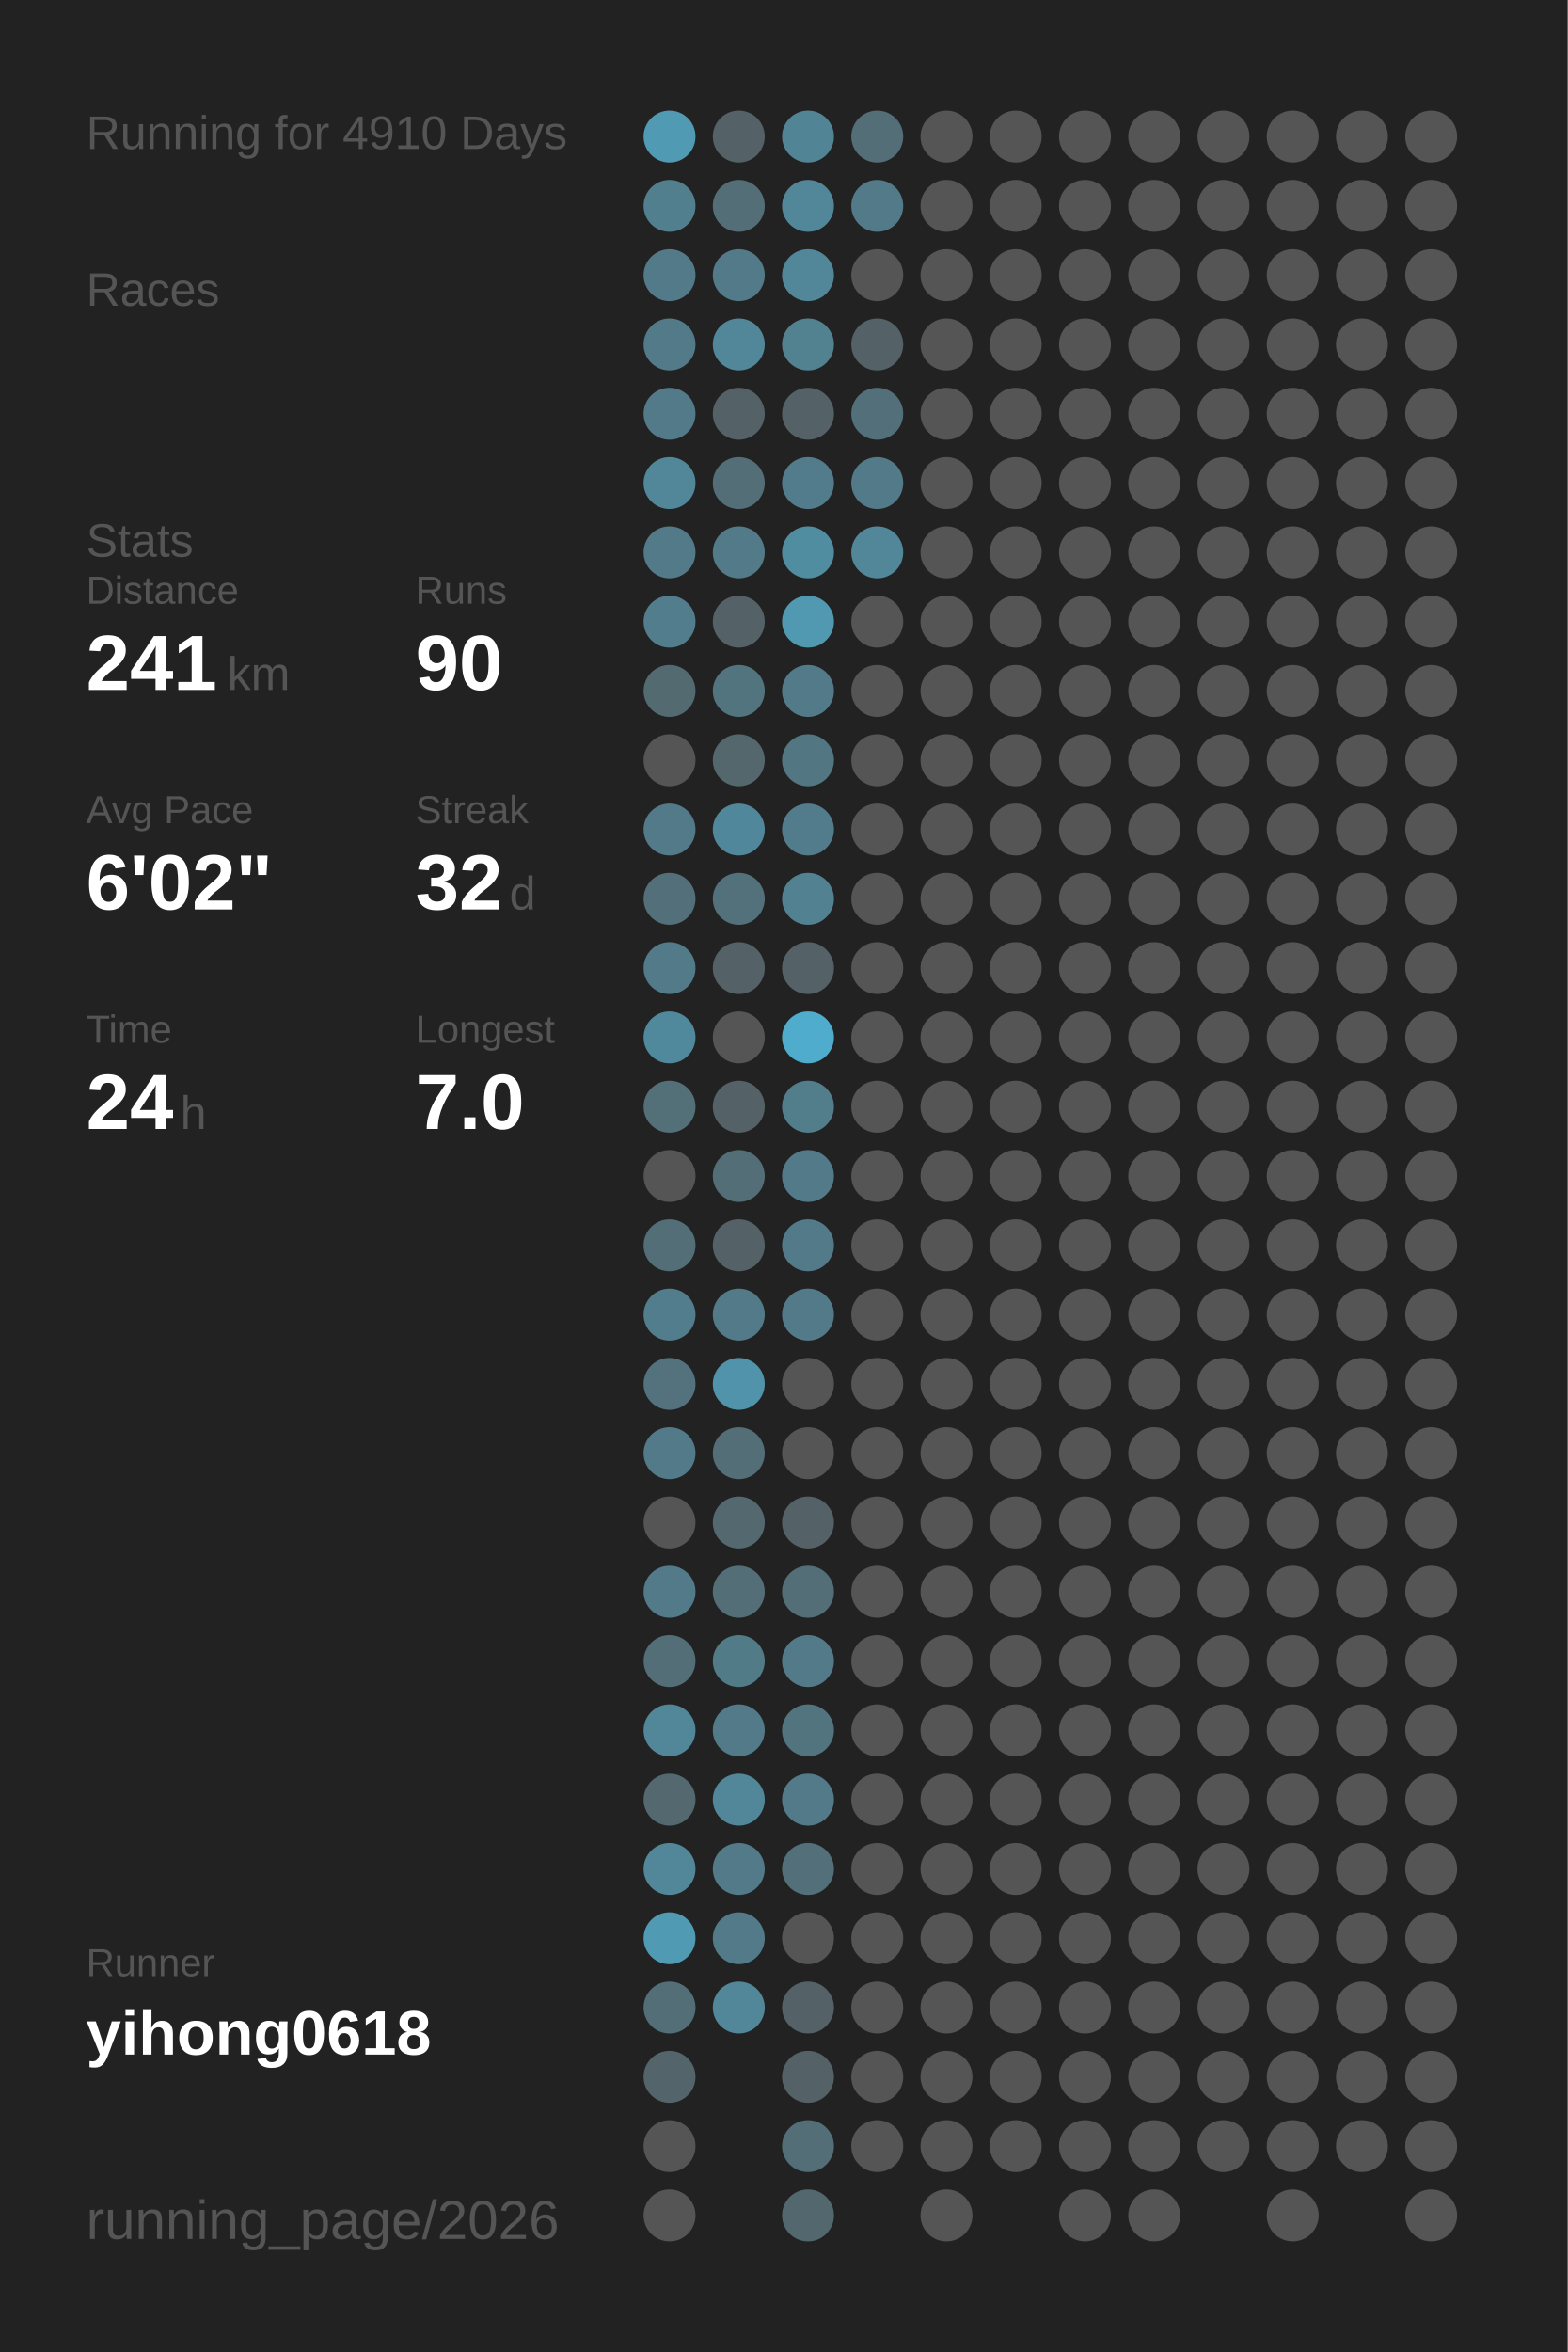
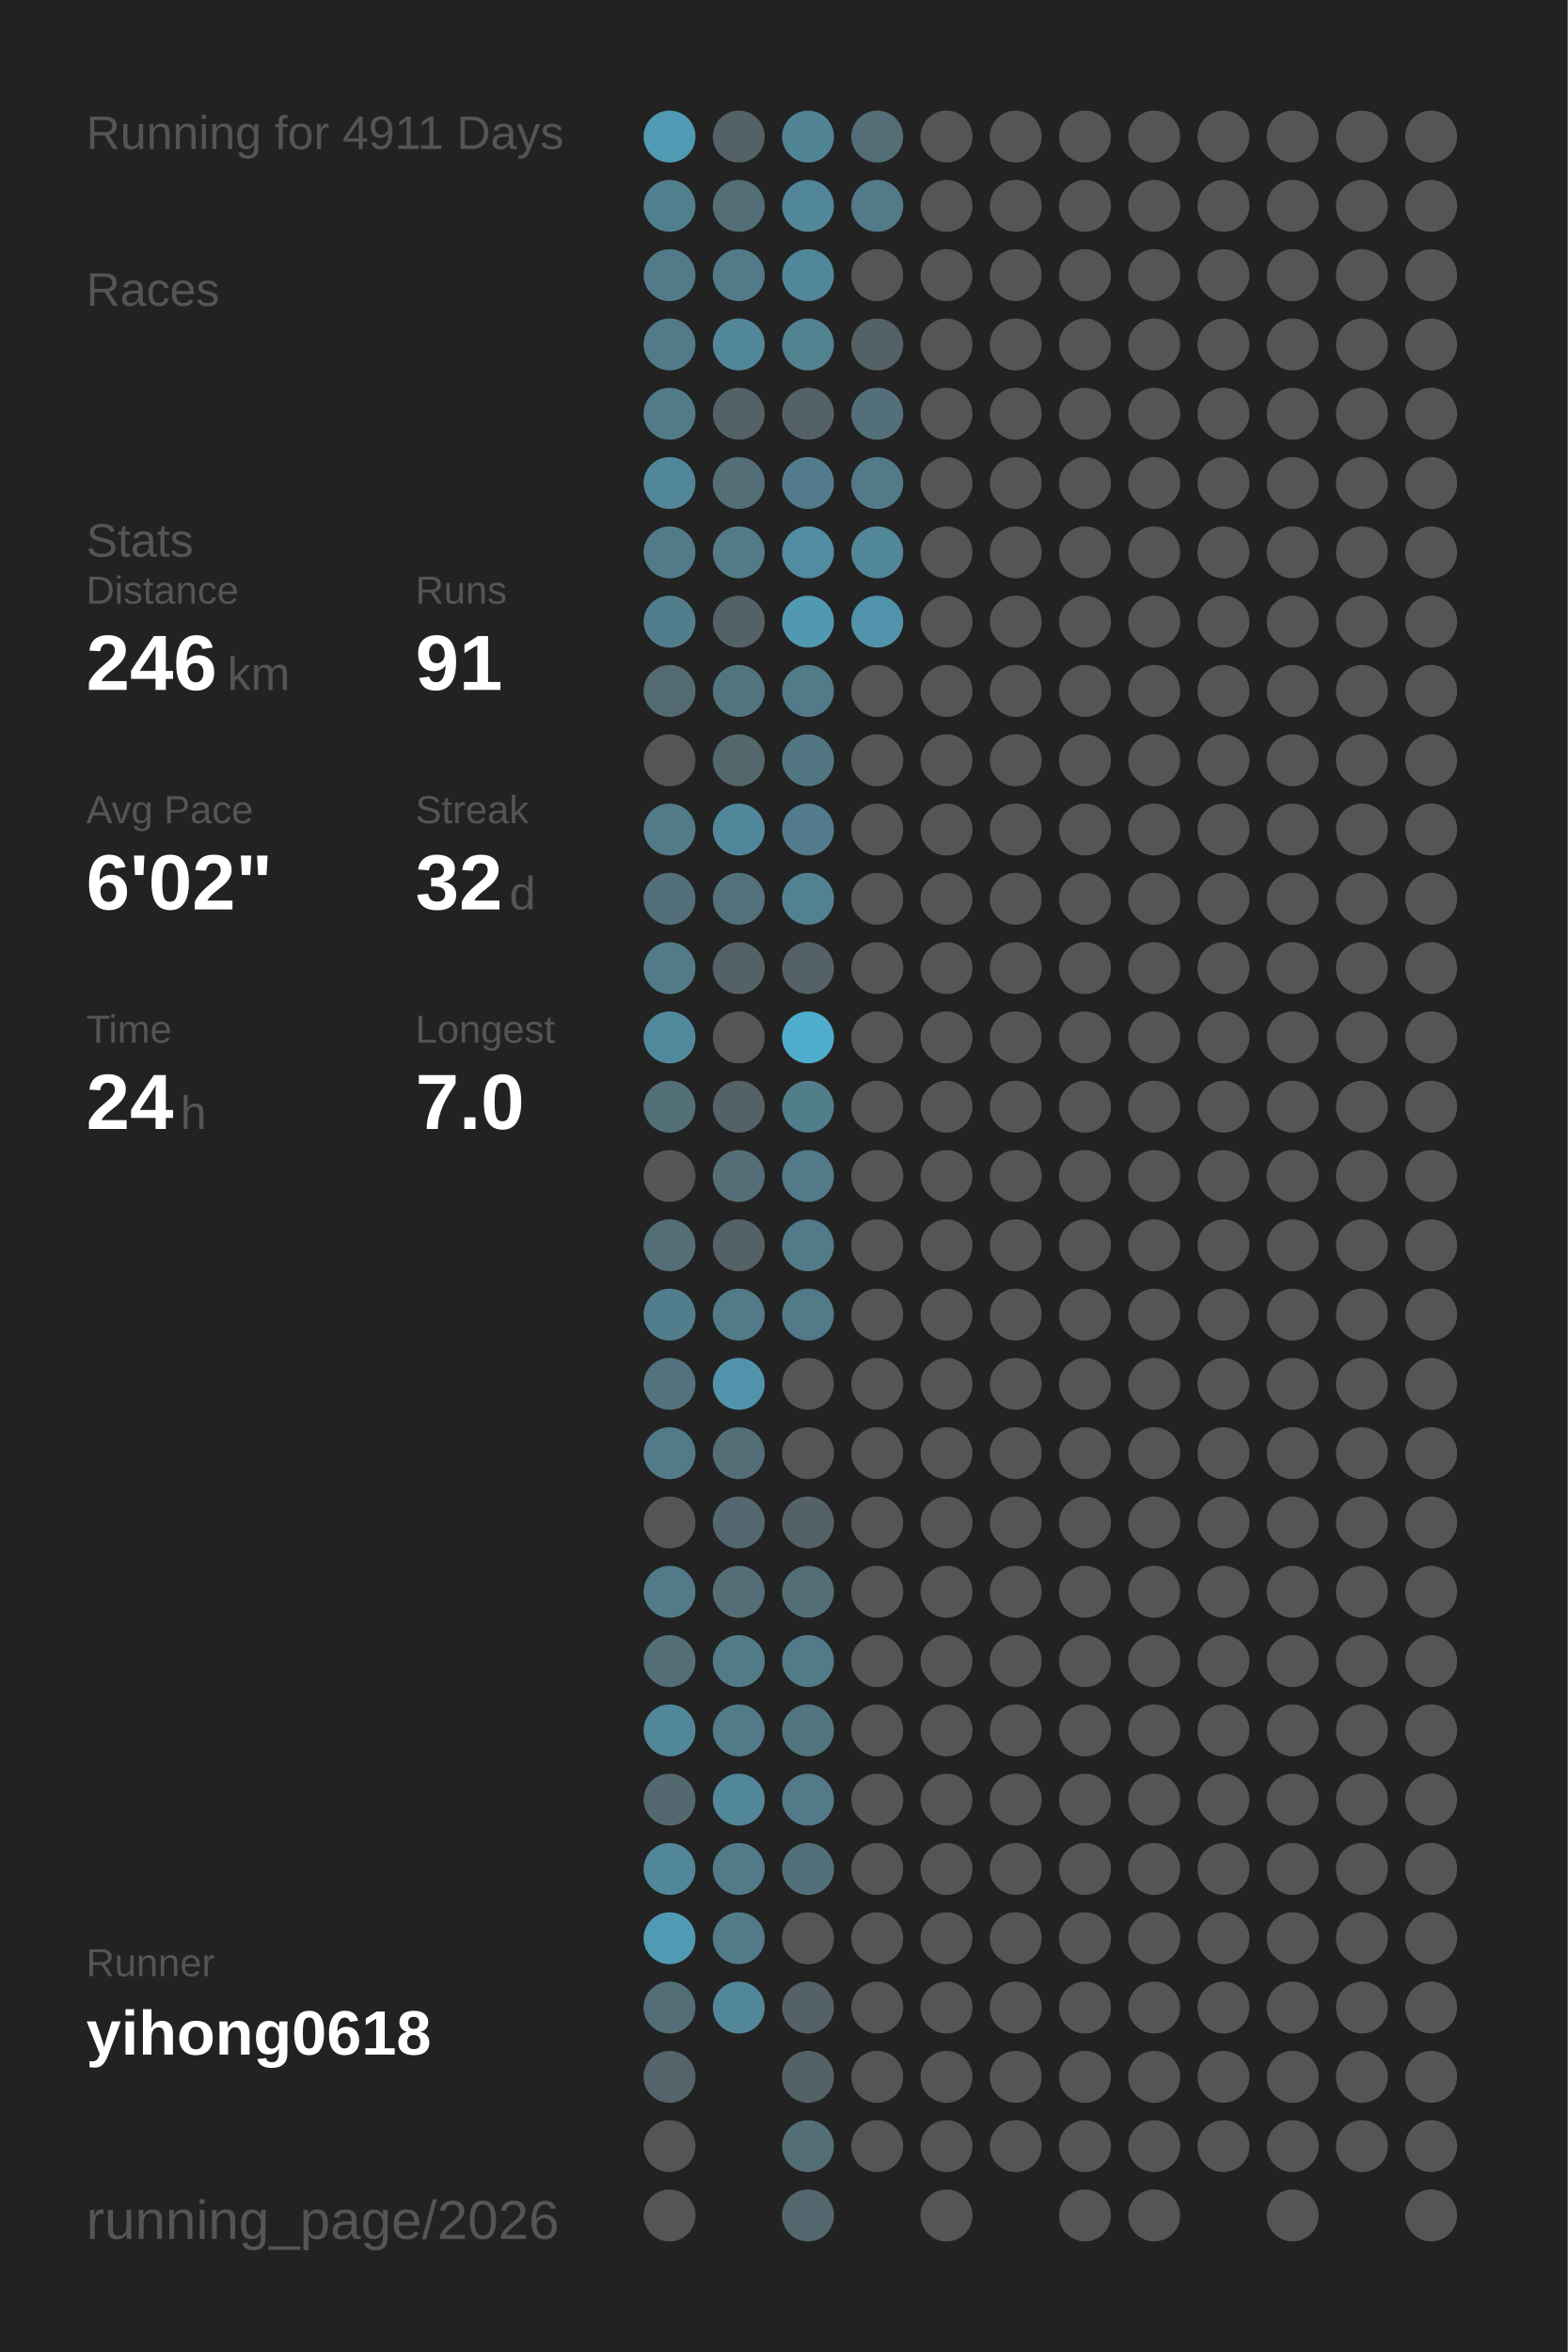
<svg xmlns="http://www.w3.org/2000/svg" baseProfile="full" height="300mm" version="1.1" viewBox="0,0,200,300" width="200mm">
  <defs />
  <rect fill="#222222" height="300" width="200" x="0" y="0" />
-   <text fill="#555555" style="font-size:6px; font-family:Arial;" x="11" y="19">Running for 4910 Days</text>
+   <text fill="#555555" style="font-size:6px; font-family:Arial;" x="11" y="19">Running for 4911 Days</text>
  <text fill="#555555" style="font-size:6px; font-family:Arial;" x="11" y="39">Races</text>
  <text fill="#555555" style="font-size:6px; font-family:Arial;" x="11" y="71">Stats</text>
  <text fill="#555555" style="font-size:5px; font-family:Arial;" x="11" y="77">Distance</text>
-   <text fill="#FFFFFF" style="font-size:10px; font-family:Arial; font-weight:bold;" x="11" y="88">241</text>
+   <text fill="#FFFFFF" style="font-size:10px; font-family:Arial; font-weight:bold;" x="11" y="88">246</text>
  <text fill="#555555" style="font-size:6px; font-family:Arial;" x="29" y="88">km</text>
  <text fill="#555555" style="font-size:5px; font-family:Arial;" x="53" y="77">Runs</text>
-   <text fill="#FFFFFF" style="font-size:10px; font-family:Arial; font-weight:bold;" x="53" y="88">90</text>
+   <text fill="#FFFFFF" style="font-size:10px; font-family:Arial; font-weight:bold;" x="53" y="88">91</text>
  <text fill="#555555" style="font-size:5px; font-family:Arial;" x="11" y="105">Avg Pace</text>
  <text fill="#FFFFFF" style="font-size:10px; font-family:Arial; font-weight:bold;" x="11" y="116">6'02"</text>
  <text fill="#555555" style="font-size:5px; font-family:Arial;" x="53" y="105">Streak</text>
  <text fill="#FFFFFF" style="font-size:10px; font-family:Arial; font-weight:bold;" x="53" y="116">32</text>
  <text fill="#555555" style="font-size:6px; font-family:Arial;" x="65" y="116">d</text>
  <text fill="#555555" style="font-size:5px; font-family:Arial;" x="11" y="133">Time</text>
  <text fill="#FFFFFF" style="font-size:10px; font-family:Arial; font-weight:bold;" x="11" y="144">24</text>
  <text fill="#555555" style="font-size:6px; font-family:Arial;" x="23" y="144">h</text>
  <text fill="#555555" style="font-size:5px; font-family:Arial;" x="53" y="133">Longest</text>
  <text fill="#FFFFFF" style="font-size:10px; font-family:Arial; font-weight:bold;" x="53" y="144">7.0</text>
  <text fill="#555555" style="font-size:5px; font-family:Arial;" x="11" y="252.065">Runner</text>
  <text fill="#FFFFFF" style="font-size:8px; font-family:Arial; font-weight:bold;" x="11" y="262.065">yihong0618</text>
  <text fill="#555555" style="font-size:7px; font-family:Arial;" x="11" y="285.581">running_page/2026</text>
  <circle cx="85.417" cy="17.419" fill="#509ab3" r="3.312" />
  <circle cx="85.417" cy="26.258" fill="#527f8e" r="3.312" />
  <circle cx="85.417" cy="35.097" fill="#527a88" r="3.312" />
  <circle cx="85.417" cy="43.935" fill="#527a88" r="3.312" />
  <circle cx="85.417" cy="52.774" fill="#527a88" r="3.312" />
  <circle cx="85.417" cy="61.613" fill="#518799" r="3.312" />
  <circle cx="85.417" cy="70.452" fill="#527a88" r="3.312" />
  <circle cx="85.417" cy="79.29" fill="#527d8c" r="3.312" />
  <circle cx="85.417" cy="88.129" fill="#536a71" r="3.312" />
  <circle cx="85.417" cy="96.968" fill="#555555" r="3.312" />
  <circle cx="85.417" cy="105.806" fill="#527a88" r="3.312" />
  <circle cx="85.417" cy="114.645" fill="#536f79" r="3.312" />
  <circle cx="85.417" cy="123.484" fill="#527a88" r="3.312" />
  <circle cx="85.417" cy="132.323" fill="#51899c" r="3.312" />
  <circle cx="85.417" cy="141.161" fill="#536f78" r="3.312" />
  <circle cx="85.417" cy="150" fill="#555555" r="3.312" />
  <circle cx="85.417" cy="158.839" fill="#536e77" r="3.312" />
  <circle cx="85.417" cy="167.677" fill="#527d8c" r="3.312" />
  <circle cx="85.417" cy="176.516" fill="#53727d" r="3.312" />
  <circle cx="85.417" cy="185.355" fill="#527a88" r="3.312" />
  <circle cx="85.417" cy="194.194" fill="#555555" r="3.312" />
  <circle cx="85.417" cy="203.032" fill="#527a88" r="3.312" />
  <circle cx="85.417" cy="211.871" fill="#536e77" r="3.312" />
  <circle cx="85.417" cy="220.71" fill="#518799" r="3.312" />
  <circle cx="85.417" cy="229.548" fill="#53686f" r="3.312" />
  <circle cx="85.417" cy="238.387" fill="#518799" r="3.312" />
  <circle cx="85.417" cy="247.226" fill="#509ab3" r="3.312" />
  <circle cx="85.417" cy="256.065" fill="#536e77" r="3.312" />
  <circle cx="85.417" cy="264.903" fill="#53656b" r="3.312" />
  <circle cx="85.417" cy="273.742" fill="#555555" r="3.312" />
  <circle cx="85.417" cy="282.581" fill="#555555" r="3.312" />
  <circle cx="94.25" cy="17.419" fill="#546166" r="3.312" />
  <circle cx="94.25" cy="26.258" fill="#536e77" r="3.312" />
  <circle cx="94.25" cy="35.097" fill="#527a88" r="3.312" />
  <circle cx="94.25" cy="43.935" fill="#518799" r="3.312" />
  <circle cx="94.25" cy="52.774" fill="#546166" r="3.312" />
  <circle cx="94.25" cy="61.613" fill="#536e77" r="3.312" />
  <circle cx="94.25" cy="70.452" fill="#527a88" r="3.312" />
  <circle cx="94.25" cy="79.29" fill="#546166" r="3.312" />
  <circle cx="94.25" cy="88.129" fill="#52747f" r="3.312" />
  <circle cx="94.25" cy="96.968" fill="#53676d" r="3.312" />
  <circle cx="94.25" cy="105.806" fill="#51879a" r="3.312" />
  <circle cx="94.25" cy="114.645" fill="#53717b" r="3.312" />
  <circle cx="94.25" cy="123.484" fill="#546166" r="3.312" />
  <circle cx="94.25" cy="132.323" fill="#555555" r="3.312" />
  <circle cx="94.25" cy="141.161" fill="#546166" r="3.312" />
  <circle cx="94.25" cy="150" fill="#536e77" r="3.312" />
  <circle cx="94.25" cy="158.839" fill="#546166" r="3.312" />
  <circle cx="94.25" cy="167.677" fill="#527a88" r="3.312" />
  <circle cx="94.25" cy="176.516" fill="#5093aa" r="3.312" />
  <circle cx="94.25" cy="185.355" fill="#536e77" r="3.312" />
  <circle cx="94.25" cy="194.194" fill="#53686f" r="3.312" />
  <circle cx="94.25" cy="203.032" fill="#536e77" r="3.312" />
  <circle cx="94.25" cy="211.871" fill="#527b88" r="3.312" />
  <circle cx="94.25" cy="220.71" fill="#527a88" r="3.312" />
  <circle cx="94.25" cy="229.548" fill="#518799" r="3.312" />
  <circle cx="94.25" cy="238.387" fill="#527a88" r="3.312" />
  <circle cx="94.25" cy="247.226" fill="#527a88" r="3.312" />
  <circle cx="94.25" cy="256.065" fill="#518799" r="3.312" />
  <circle cx="103.083" cy="17.419" fill="#518495" r="3.312" />
  <circle cx="103.083" cy="26.258" fill="#518799" r="3.312" />
  <circle cx="103.083" cy="35.097" fill="#518799" r="3.312" />
  <circle cx="103.083" cy="43.935" fill="#528190" r="3.312" />
  <circle cx="103.083" cy="52.774" fill="#546166" r="3.312" />
  <circle cx="103.083" cy="61.613" fill="#527c8b" r="3.312" />
  <circle cx="103.083" cy="70.452" fill="#518da1" r="3.312" />
  <circle cx="103.083" cy="79.29" fill="#5099b1" r="3.312" />
  <circle cx="103.083" cy="88.129" fill="#527a88" r="3.312" />
  <circle cx="103.083" cy="96.968" fill="#527682" r="3.312" />
  <circle cx="103.083" cy="105.806" fill="#527c8b" r="3.312" />
  <circle cx="103.083" cy="114.645" fill="#528192" r="3.312" />
  <circle cx="103.083" cy="123.484" fill="#546166" r="3.312" />
  <circle cx="103.083" cy="132.323" fill="#4faccc" r="3.312" />
  <circle cx="103.083" cy="141.161" fill="#527d8b" r="3.312" />
  <circle cx="103.083" cy="150" fill="#527a88" r="3.312" />
  <circle cx="103.083" cy="158.839" fill="#527a88" r="3.312" />
  <circle cx="103.083" cy="167.677" fill="#527a88" r="3.312" />
  <circle cx="103.083" cy="176.516" fill="#555555" r="3.312" />
  <circle cx="103.083" cy="185.355" fill="#555555" r="3.312" />
  <circle cx="103.083" cy="194.194" fill="#546166" r="3.312" />
  <circle cx="103.083" cy="203.032" fill="#536e77" r="3.312" />
  <circle cx="103.083" cy="211.871" fill="#527a88" r="3.312" />
  <circle cx="103.083" cy="220.71" fill="#52747f" r="3.312" />
  <circle cx="103.083" cy="229.548" fill="#527a88" r="3.312" />
  <circle cx="103.083" cy="238.387" fill="#53707a" r="3.312" />
  <circle cx="103.083" cy="247.226" fill="#555555" r="3.312" />
  <circle cx="103.083" cy="256.065" fill="#546166" r="3.312" />
  <circle cx="103.083" cy="264.903" fill="#546267" r="3.312" />
  <circle cx="103.083" cy="273.742" fill="#536e77" r="3.312" />
  <circle cx="103.083" cy="282.581" fill="#53686e" r="3.312" />
  <circle cx="111.917" cy="17.419" fill="#536e77" r="3.312" />
  <circle cx="111.917" cy="26.258" fill="#527a88" r="3.312" />
  <circle cx="111.917" cy="35.097" fill="#555555" r="3.312" />
  <circle cx="111.917" cy="43.935" fill="#546166" r="3.312" />
  <circle cx="111.917" cy="52.774" fill="#53707a" r="3.312" />
  <circle cx="111.917" cy="61.613" fill="#527a88" r="3.312" />
  <circle cx="111.917" cy="70.452" fill="#518799" r="3.312" />
-   <circle cx="111.917" cy="79.29" fill="#555555" r="3.312" />
+   <circle cx="111.917" cy="79.29" fill="#5093aa" r="3.312" />
  <circle cx="111.917" cy="88.129" fill="#555555" r="3.312" />
  <circle cx="111.917" cy="96.968" fill="#555555" r="3.312" />
  <circle cx="111.917" cy="105.806" fill="#555555" r="3.312" />
  <circle cx="111.917" cy="114.645" fill="#555555" r="3.312" />
  <circle cx="111.917" cy="123.484" fill="#555555" r="3.312" />
  <circle cx="111.917" cy="132.323" fill="#555555" r="3.312" />
  <circle cx="111.917" cy="141.161" fill="#555555" r="3.312" />
  <circle cx="111.917" cy="150" fill="#555555" r="3.312" />
  <circle cx="111.917" cy="158.839" fill="#555555" r="3.312" />
  <circle cx="111.917" cy="167.677" fill="#555555" r="3.312" />
  <circle cx="111.917" cy="176.516" fill="#555555" r="3.312" />
  <circle cx="111.917" cy="185.355" fill="#555555" r="3.312" />
  <circle cx="111.917" cy="194.194" fill="#555555" r="3.312" />
  <circle cx="111.917" cy="203.032" fill="#555555" r="3.312" />
  <circle cx="111.917" cy="211.871" fill="#555555" r="3.312" />
  <circle cx="111.917" cy="220.71" fill="#555555" r="3.312" />
  <circle cx="111.917" cy="229.548" fill="#555555" r="3.312" />
  <circle cx="111.917" cy="238.387" fill="#555555" r="3.312" />
  <circle cx="111.917" cy="247.226" fill="#555555" r="3.312" />
  <circle cx="111.917" cy="256.065" fill="#555555" r="3.312" />
  <circle cx="111.917" cy="264.903" fill="#555555" r="3.312" />
  <circle cx="111.917" cy="273.742" fill="#555555" r="3.312" />
  <circle cx="120.75" cy="17.419" fill="#555555" r="3.312" />
  <circle cx="120.75" cy="26.258" fill="#555555" r="3.312" />
  <circle cx="120.75" cy="35.097" fill="#555555" r="3.312" />
  <circle cx="120.75" cy="43.935" fill="#555555" r="3.312" />
  <circle cx="120.75" cy="52.774" fill="#555555" r="3.312" />
  <circle cx="120.75" cy="61.613" fill="#555555" r="3.312" />
  <circle cx="120.75" cy="70.452" fill="#555555" r="3.312" />
  <circle cx="120.75" cy="79.29" fill="#555555" r="3.312" />
  <circle cx="120.75" cy="88.129" fill="#555555" r="3.312" />
  <circle cx="120.75" cy="96.968" fill="#555555" r="3.312" />
  <circle cx="120.75" cy="105.806" fill="#555555" r="3.312" />
  <circle cx="120.75" cy="114.645" fill="#555555" r="3.312" />
  <circle cx="120.75" cy="123.484" fill="#555555" r="3.312" />
  <circle cx="120.75" cy="132.323" fill="#555555" r="3.312" />
  <circle cx="120.75" cy="141.161" fill="#555555" r="3.312" />
  <circle cx="120.75" cy="150" fill="#555555" r="3.312" />
  <circle cx="120.75" cy="158.839" fill="#555555" r="3.312" />
  <circle cx="120.75" cy="167.677" fill="#555555" r="3.312" />
  <circle cx="120.75" cy="176.516" fill="#555555" r="3.312" />
  <circle cx="120.75" cy="185.355" fill="#555555" r="3.312" />
  <circle cx="120.75" cy="194.194" fill="#555555" r="3.312" />
  <circle cx="120.75" cy="203.032" fill="#555555" r="3.312" />
  <circle cx="120.75" cy="211.871" fill="#555555" r="3.312" />
  <circle cx="120.75" cy="220.71" fill="#555555" r="3.312" />
  <circle cx="120.75" cy="229.548" fill="#555555" r="3.312" />
  <circle cx="120.75" cy="238.387" fill="#555555" r="3.312" />
  <circle cx="120.75" cy="247.226" fill="#555555" r="3.312" />
  <circle cx="120.75" cy="256.065" fill="#555555" r="3.312" />
  <circle cx="120.75" cy="264.903" fill="#555555" r="3.312" />
  <circle cx="120.75" cy="273.742" fill="#555555" r="3.312" />
  <circle cx="120.75" cy="282.581" fill="#555555" r="3.312" />
  <circle cx="129.583" cy="17.419" fill="#555555" r="3.312" />
  <circle cx="129.583" cy="26.258" fill="#555555" r="3.312" />
  <circle cx="129.583" cy="35.097" fill="#555555" r="3.312" />
  <circle cx="129.583" cy="43.935" fill="#555555" r="3.312" />
  <circle cx="129.583" cy="52.774" fill="#555555" r="3.312" />
  <circle cx="129.583" cy="61.613" fill="#555555" r="3.312" />
  <circle cx="129.583" cy="70.452" fill="#555555" r="3.312" />
  <circle cx="129.583" cy="79.29" fill="#555555" r="3.312" />
  <circle cx="129.583" cy="88.129" fill="#555555" r="3.312" />
  <circle cx="129.583" cy="96.968" fill="#555555" r="3.312" />
  <circle cx="129.583" cy="105.806" fill="#555555" r="3.312" />
  <circle cx="129.583" cy="114.645" fill="#555555" r="3.312" />
  <circle cx="129.583" cy="123.484" fill="#555555" r="3.312" />
  <circle cx="129.583" cy="132.323" fill="#555555" r="3.312" />
  <circle cx="129.583" cy="141.161" fill="#555555" r="3.312" />
  <circle cx="129.583" cy="150" fill="#555555" r="3.312" />
  <circle cx="129.583" cy="158.839" fill="#555555" r="3.312" />
  <circle cx="129.583" cy="167.677" fill="#555555" r="3.312" />
  <circle cx="129.583" cy="176.516" fill="#555555" r="3.312" />
  <circle cx="129.583" cy="185.355" fill="#555555" r="3.312" />
  <circle cx="129.583" cy="194.194" fill="#555555" r="3.312" />
  <circle cx="129.583" cy="203.032" fill="#555555" r="3.312" />
  <circle cx="129.583" cy="211.871" fill="#555555" r="3.312" />
  <circle cx="129.583" cy="220.71" fill="#555555" r="3.312" />
  <circle cx="129.583" cy="229.548" fill="#555555" r="3.312" />
  <circle cx="129.583" cy="238.387" fill="#555555" r="3.312" />
  <circle cx="129.583" cy="247.226" fill="#555555" r="3.312" />
  <circle cx="129.583" cy="256.065" fill="#555555" r="3.312" />
  <circle cx="129.583" cy="264.903" fill="#555555" r="3.312" />
  <circle cx="129.583" cy="273.742" fill="#555555" r="3.312" />
  <circle cx="138.417" cy="17.419" fill="#555555" r="3.312" />
  <circle cx="138.417" cy="26.258" fill="#555555" r="3.312" />
  <circle cx="138.417" cy="35.097" fill="#555555" r="3.312" />
  <circle cx="138.417" cy="43.935" fill="#555555" r="3.312" />
  <circle cx="138.417" cy="52.774" fill="#555555" r="3.312" />
  <circle cx="138.417" cy="61.613" fill="#555555" r="3.312" />
  <circle cx="138.417" cy="70.452" fill="#555555" r="3.312" />
  <circle cx="138.417" cy="79.29" fill="#555555" r="3.312" />
  <circle cx="138.417" cy="88.129" fill="#555555" r="3.312" />
  <circle cx="138.417" cy="96.968" fill="#555555" r="3.312" />
  <circle cx="138.417" cy="105.806" fill="#555555" r="3.312" />
  <circle cx="138.417" cy="114.645" fill="#555555" r="3.312" />
  <circle cx="138.417" cy="123.484" fill="#555555" r="3.312" />
  <circle cx="138.417" cy="132.323" fill="#555555" r="3.312" />
  <circle cx="138.417" cy="141.161" fill="#555555" r="3.312" />
  <circle cx="138.417" cy="150" fill="#555555" r="3.312" />
  <circle cx="138.417" cy="158.839" fill="#555555" r="3.312" />
  <circle cx="138.417" cy="167.677" fill="#555555" r="3.312" />
  <circle cx="138.417" cy="176.516" fill="#555555" r="3.312" />
  <circle cx="138.417" cy="185.355" fill="#555555" r="3.312" />
  <circle cx="138.417" cy="194.194" fill="#555555" r="3.312" />
  <circle cx="138.417" cy="203.032" fill="#555555" r="3.312" />
  <circle cx="138.417" cy="211.871" fill="#555555" r="3.312" />
  <circle cx="138.417" cy="220.71" fill="#555555" r="3.312" />
  <circle cx="138.417" cy="229.548" fill="#555555" r="3.312" />
  <circle cx="138.417" cy="238.387" fill="#555555" r="3.312" />
  <circle cx="138.417" cy="247.226" fill="#555555" r="3.312" />
  <circle cx="138.417" cy="256.065" fill="#555555" r="3.312" />
  <circle cx="138.417" cy="264.903" fill="#555555" r="3.312" />
  <circle cx="138.417" cy="273.742" fill="#555555" r="3.312" />
  <circle cx="138.417" cy="282.581" fill="#555555" r="3.312" />
  <circle cx="147.25" cy="17.419" fill="#555555" r="3.312" />
  <circle cx="147.25" cy="26.258" fill="#555555" r="3.312" />
  <circle cx="147.25" cy="35.097" fill="#555555" r="3.312" />
  <circle cx="147.25" cy="43.935" fill="#555555" r="3.312" />
  <circle cx="147.25" cy="52.774" fill="#555555" r="3.312" />
  <circle cx="147.25" cy="61.613" fill="#555555" r="3.312" />
  <circle cx="147.25" cy="70.452" fill="#555555" r="3.312" />
  <circle cx="147.25" cy="79.29" fill="#555555" r="3.312" />
  <circle cx="147.25" cy="88.129" fill="#555555" r="3.312" />
  <circle cx="147.25" cy="96.968" fill="#555555" r="3.312" />
  <circle cx="147.25" cy="105.806" fill="#555555" r="3.312" />
  <circle cx="147.25" cy="114.645" fill="#555555" r="3.312" />
  <circle cx="147.25" cy="123.484" fill="#555555" r="3.312" />
  <circle cx="147.25" cy="132.323" fill="#555555" r="3.312" />
  <circle cx="147.25" cy="141.161" fill="#555555" r="3.312" />
  <circle cx="147.25" cy="150" fill="#555555" r="3.312" />
  <circle cx="147.25" cy="158.839" fill="#555555" r="3.312" />
  <circle cx="147.25" cy="167.677" fill="#555555" r="3.312" />
  <circle cx="147.25" cy="176.516" fill="#555555" r="3.312" />
  <circle cx="147.25" cy="185.355" fill="#555555" r="3.312" />
  <circle cx="147.25" cy="194.194" fill="#555555" r="3.312" />
  <circle cx="147.25" cy="203.032" fill="#555555" r="3.312" />
  <circle cx="147.25" cy="211.871" fill="#555555" r="3.312" />
  <circle cx="147.25" cy="220.71" fill="#555555" r="3.312" />
  <circle cx="147.25" cy="229.548" fill="#555555" r="3.312" />
  <circle cx="147.25" cy="238.387" fill="#555555" r="3.312" />
  <circle cx="147.25" cy="247.226" fill="#555555" r="3.312" />
  <circle cx="147.25" cy="256.065" fill="#555555" r="3.312" />
  <circle cx="147.25" cy="264.903" fill="#555555" r="3.312" />
  <circle cx="147.25" cy="273.742" fill="#555555" r="3.312" />
  <circle cx="147.25" cy="282.581" fill="#555555" r="3.312" />
  <circle cx="156.083" cy="17.419" fill="#555555" r="3.312" />
  <circle cx="156.083" cy="26.258" fill="#555555" r="3.312" />
  <circle cx="156.083" cy="35.097" fill="#555555" r="3.312" />
  <circle cx="156.083" cy="43.935" fill="#555555" r="3.312" />
  <circle cx="156.083" cy="52.774" fill="#555555" r="3.312" />
  <circle cx="156.083" cy="61.613" fill="#555555" r="3.312" />
  <circle cx="156.083" cy="70.452" fill="#555555" r="3.312" />
  <circle cx="156.083" cy="79.29" fill="#555555" r="3.312" />
  <circle cx="156.083" cy="88.129" fill="#555555" r="3.312" />
  <circle cx="156.083" cy="96.968" fill="#555555" r="3.312" />
  <circle cx="156.083" cy="105.806" fill="#555555" r="3.312" />
  <circle cx="156.083" cy="114.645" fill="#555555" r="3.312" />
  <circle cx="156.083" cy="123.484" fill="#555555" r="3.312" />
  <circle cx="156.083" cy="132.323" fill="#555555" r="3.312" />
  <circle cx="156.083" cy="141.161" fill="#555555" r="3.312" />
  <circle cx="156.083" cy="150" fill="#555555" r="3.312" />
  <circle cx="156.083" cy="158.839" fill="#555555" r="3.312" />
  <circle cx="156.083" cy="167.677" fill="#555555" r="3.312" />
  <circle cx="156.083" cy="176.516" fill="#555555" r="3.312" />
  <circle cx="156.083" cy="185.355" fill="#555555" r="3.312" />
  <circle cx="156.083" cy="194.194" fill="#555555" r="3.312" />
  <circle cx="156.083" cy="203.032" fill="#555555" r="3.312" />
  <circle cx="156.083" cy="211.871" fill="#555555" r="3.312" />
  <circle cx="156.083" cy="220.71" fill="#555555" r="3.312" />
  <circle cx="156.083" cy="229.548" fill="#555555" r="3.312" />
  <circle cx="156.083" cy="238.387" fill="#555555" r="3.312" />
  <circle cx="156.083" cy="247.226" fill="#555555" r="3.312" />
  <circle cx="156.083" cy="256.065" fill="#555555" r="3.312" />
  <circle cx="156.083" cy="264.903" fill="#555555" r="3.312" />
  <circle cx="156.083" cy="273.742" fill="#555555" r="3.312" />
  <circle cx="164.917" cy="17.419" fill="#555555" r="3.312" />
  <circle cx="164.917" cy="26.258" fill="#555555" r="3.312" />
  <circle cx="164.917" cy="35.097" fill="#555555" r="3.312" />
  <circle cx="164.917" cy="43.935" fill="#555555" r="3.312" />
  <circle cx="164.917" cy="52.774" fill="#555555" r="3.312" />
  <circle cx="164.917" cy="61.613" fill="#555555" r="3.312" />
  <circle cx="164.917" cy="70.452" fill="#555555" r="3.312" />
  <circle cx="164.917" cy="79.29" fill="#555555" r="3.312" />
  <circle cx="164.917" cy="88.129" fill="#555555" r="3.312" />
  <circle cx="164.917" cy="96.968" fill="#555555" r="3.312" />
  <circle cx="164.917" cy="105.806" fill="#555555" r="3.312" />
  <circle cx="164.917" cy="114.645" fill="#555555" r="3.312" />
  <circle cx="164.917" cy="123.484" fill="#555555" r="3.312" />
  <circle cx="164.917" cy="132.323" fill="#555555" r="3.312" />
  <circle cx="164.917" cy="141.161" fill="#555555" r="3.312" />
  <circle cx="164.917" cy="150" fill="#555555" r="3.312" />
  <circle cx="164.917" cy="158.839" fill="#555555" r="3.312" />
  <circle cx="164.917" cy="167.677" fill="#555555" r="3.312" />
  <circle cx="164.917" cy="176.516" fill="#555555" r="3.312" />
  <circle cx="164.917" cy="185.355" fill="#555555" r="3.312" />
  <circle cx="164.917" cy="194.194" fill="#555555" r="3.312" />
  <circle cx="164.917" cy="203.032" fill="#555555" r="3.312" />
  <circle cx="164.917" cy="211.871" fill="#555555" r="3.312" />
  <circle cx="164.917" cy="220.71" fill="#555555" r="3.312" />
  <circle cx="164.917" cy="229.548" fill="#555555" r="3.312" />
  <circle cx="164.917" cy="238.387" fill="#555555" r="3.312" />
  <circle cx="164.917" cy="247.226" fill="#555555" r="3.312" />
  <circle cx="164.917" cy="256.065" fill="#555555" r="3.312" />
  <circle cx="164.917" cy="264.903" fill="#555555" r="3.312" />
  <circle cx="164.917" cy="273.742" fill="#555555" r="3.312" />
  <circle cx="164.917" cy="282.581" fill="#555555" r="3.312" />
  <circle cx="173.75" cy="17.419" fill="#555555" r="3.312" />
  <circle cx="173.75" cy="26.258" fill="#555555" r="3.312" />
  <circle cx="173.75" cy="35.097" fill="#555555" r="3.312" />
  <circle cx="173.75" cy="43.935" fill="#555555" r="3.312" />
  <circle cx="173.75" cy="52.774" fill="#555555" r="3.312" />
  <circle cx="173.75" cy="61.613" fill="#555555" r="3.312" />
  <circle cx="173.75" cy="70.452" fill="#555555" r="3.312" />
  <circle cx="173.75" cy="79.29" fill="#555555" r="3.312" />
  <circle cx="173.75" cy="88.129" fill="#555555" r="3.312" />
  <circle cx="173.75" cy="96.968" fill="#555555" r="3.312" />
  <circle cx="173.75" cy="105.806" fill="#555555" r="3.312" />
  <circle cx="173.75" cy="114.645" fill="#555555" r="3.312" />
  <circle cx="173.75" cy="123.484" fill="#555555" r="3.312" />
  <circle cx="173.75" cy="132.323" fill="#555555" r="3.312" />
  <circle cx="173.75" cy="141.161" fill="#555555" r="3.312" />
  <circle cx="173.75" cy="150" fill="#555555" r="3.312" />
  <circle cx="173.75" cy="158.839" fill="#555555" r="3.312" />
  <circle cx="173.75" cy="167.677" fill="#555555" r="3.312" />
  <circle cx="173.75" cy="176.516" fill="#555555" r="3.312" />
  <circle cx="173.75" cy="185.355" fill="#555555" r="3.312" />
  <circle cx="173.75" cy="194.194" fill="#555555" r="3.312" />
  <circle cx="173.75" cy="203.032" fill="#555555" r="3.312" />
  <circle cx="173.75" cy="211.871" fill="#555555" r="3.312" />
  <circle cx="173.75" cy="220.71" fill="#555555" r="3.312" />
  <circle cx="173.75" cy="229.548" fill="#555555" r="3.312" />
  <circle cx="173.75" cy="238.387" fill="#555555" r="3.312" />
  <circle cx="173.75" cy="247.226" fill="#555555" r="3.312" />
  <circle cx="173.75" cy="256.065" fill="#555555" r="3.312" />
  <circle cx="173.75" cy="264.903" fill="#555555" r="3.312" />
  <circle cx="173.75" cy="273.742" fill="#555555" r="3.312" />
  <circle cx="182.583" cy="17.419" fill="#555555" r="3.312" />
  <circle cx="182.583" cy="26.258" fill="#555555" r="3.312" />
  <circle cx="182.583" cy="35.097" fill="#555555" r="3.312" />
  <circle cx="182.583" cy="43.935" fill="#555555" r="3.312" />
  <circle cx="182.583" cy="52.774" fill="#555555" r="3.312" />
  <circle cx="182.583" cy="61.613" fill="#555555" r="3.312" />
  <circle cx="182.583" cy="70.452" fill="#555555" r="3.312" />
  <circle cx="182.583" cy="79.29" fill="#555555" r="3.312" />
  <circle cx="182.583" cy="88.129" fill="#555555" r="3.312" />
  <circle cx="182.583" cy="96.968" fill="#555555" r="3.312" />
  <circle cx="182.583" cy="105.806" fill="#555555" r="3.312" />
  <circle cx="182.583" cy="114.645" fill="#555555" r="3.312" />
  <circle cx="182.583" cy="123.484" fill="#555555" r="3.312" />
  <circle cx="182.583" cy="132.323" fill="#555555" r="3.312" />
  <circle cx="182.583" cy="141.161" fill="#555555" r="3.312" />
  <circle cx="182.583" cy="150" fill="#555555" r="3.312" />
  <circle cx="182.583" cy="158.839" fill="#555555" r="3.312" />
  <circle cx="182.583" cy="167.677" fill="#555555" r="3.312" />
  <circle cx="182.583" cy="176.516" fill="#555555" r="3.312" />
  <circle cx="182.583" cy="185.355" fill="#555555" r="3.312" />
  <circle cx="182.583" cy="194.194" fill="#555555" r="3.312" />
  <circle cx="182.583" cy="203.032" fill="#555555" r="3.312" />
  <circle cx="182.583" cy="211.871" fill="#555555" r="3.312" />
  <circle cx="182.583" cy="220.71" fill="#555555" r="3.312" />
  <circle cx="182.583" cy="229.548" fill="#555555" r="3.312" />
  <circle cx="182.583" cy="238.387" fill="#555555" r="3.312" />
  <circle cx="182.583" cy="247.226" fill="#555555" r="3.312" />
  <circle cx="182.583" cy="256.065" fill="#555555" r="3.312" />
  <circle cx="182.583" cy="264.903" fill="#555555" r="3.312" />
  <circle cx="182.583" cy="273.742" fill="#555555" r="3.312" />
  <circle cx="182.583" cy="282.581" fill="#555555" r="3.312" />
</svg>
